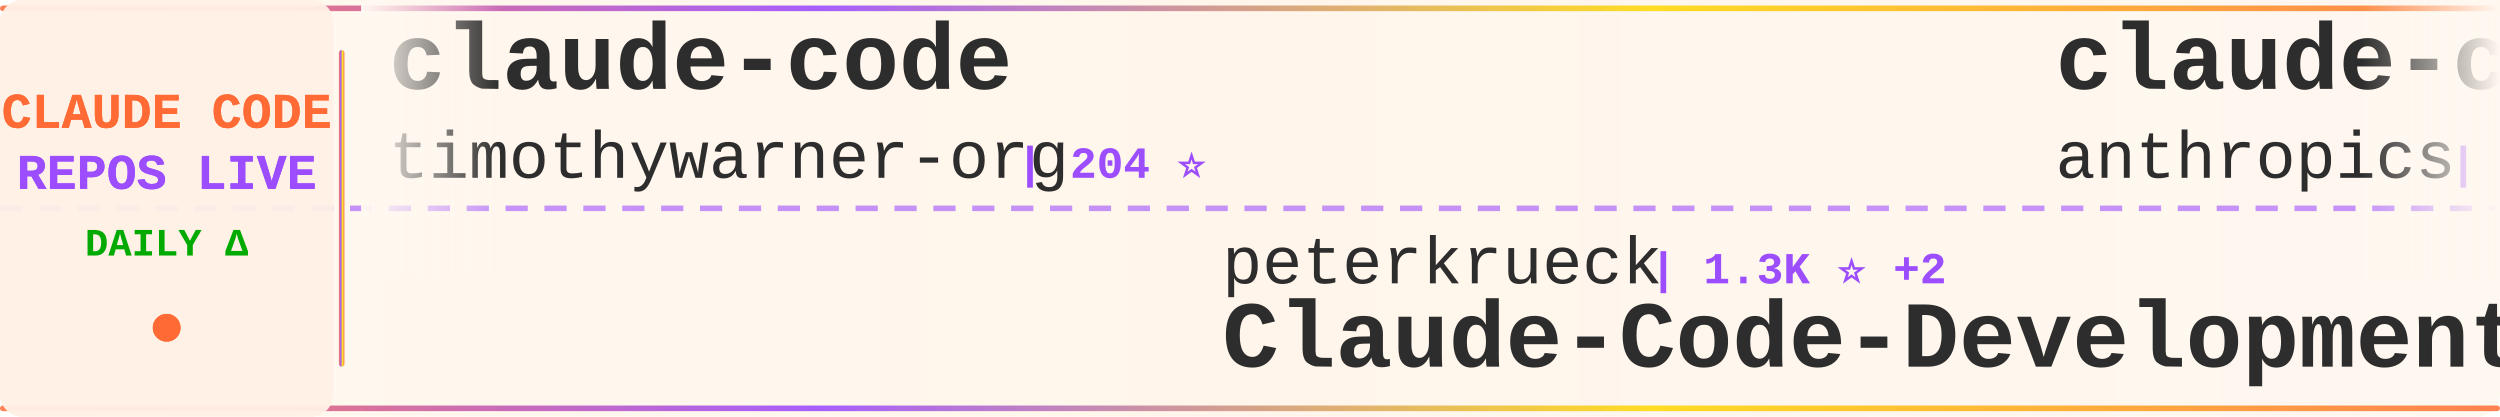
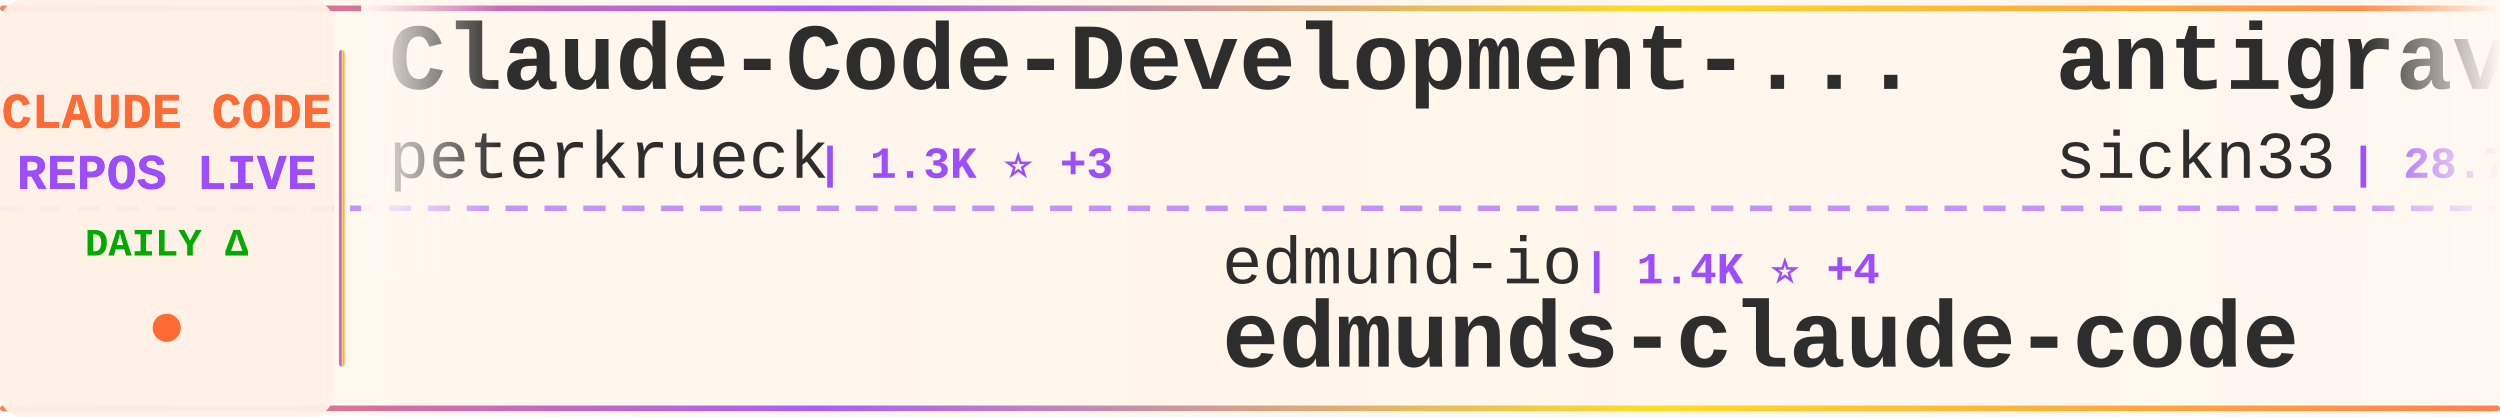
<svg xmlns="http://www.w3.org/2000/svg" width="900" height="150">
  <defs>
    <linearGradient id="tickerBg" x1="0%" y1="0%" x2="100%" y2="0%">
      <stop offset="0%" style="stop-color:#fff8f0;stop-opacity:0.98" />
      <stop offset="50%" style="stop-color:#fff5eb;stop-opacity:1" />
      <stop offset="100%" style="stop-color:#fff8f0;stop-opacity:0.98" />
    </linearGradient>
    <linearGradient id="borderGrad" x1="0%" y1="0%" x2="100%" y2="0%">
      <stop offset="0%" style="stop-color:#FF6B35;stop-opacity:0.85">
        <animate attributeName="stop-opacity" values="0.85;1;0.85" dur="2s" repeatCount="indefinite" />
      </stop>
      <stop offset="33%" style="stop-color:#9C4EFF;stop-opacity:0.9">
        <animate attributeName="stop-opacity" values="0.9;1;0.9" dur="2.2s" repeatCount="indefinite" />
      </stop>
      <stop offset="66%" style="stop-color:#FFD700;stop-opacity:0.85">
        <animate attributeName="stop-opacity" values="0.85;1;0.85" dur="1.8s" repeatCount="indefinite" />
      </stop>
      <stop offset="100%" style="stop-color:#FF6B35;stop-opacity:0.85">
        <animate attributeName="stop-opacity" values="0.85;1;0.85" dur="2s" repeatCount="indefinite" />
      </stop>
    </linearGradient>
    <filter id="textGlow">
      <feGaussianBlur stdDeviation="0.15" result="coloredBlur" />
      <feMerge>
        <feMergeNode in="coloredBlur" />
        <feMergeNode in="SourceGraphic" />
      </feMerge>
    </filter>
    <filter id="metricGlow">
      <feGaussianBlur stdDeviation="0.2" result="coloredBlur" />
      <feMerge>
        <feMergeNode in="coloredBlur" />
        <feMergeNode in="SourceGraphic" />
      </feMerge>
    </filter>
    <linearGradient id="leftFade" x1="0%" y1="0%" x2="100%" y2="0%">
      <stop offset="0%" style="stop-color:#fff8f0;stop-opacity:1" />
      <stop offset="100%" style="stop-color:#fff8f0;stop-opacity:0" />
    </linearGradient>
    <linearGradient id="rightFade" x1="0%" y1="0%" x2="100%" y2="0%">
      <stop offset="0%" style="stop-color:#fff8f0;stop-opacity:0" />
      <stop offset="100%" style="stop-color:#fff8f0;stop-opacity:1" />
    </linearGradient>
  </defs>
  <rect width="900" height="150" fill="url(#tickerBg)" rx="8" />
  <rect x="0" y="2" width="900" height="2" fill="url(#borderGrad)" rx="1" />
  <rect x="0" y="146" width="900" height="2" fill="url(#borderGrad)" rx="1" />
  <line x1="0" y1="75" x2="900" y2="75" stroke="#9C4EFF" stroke-width="2" stroke-dasharray="8 6" opacity="0.6" />
  <rect x="0" y="0" width="120" height="150" fill="#fff0e6" opacity="0.95" rx="8" />
  <text x="60" y="46" font-family="'Courier New', monospace" font-size="18" font-weight="bold" fill="#FF6B35" text-anchor="middle" filter="url(#textGlow)">
    CLAUDE CODE
  </text>
  <text x="60" y="68" font-family="'Courier New', monospace" font-size="18" font-weight="bold" fill="#9C4EFF" text-anchor="middle" filter="url(#textGlow)">
    REPOS LIVE
  </text>
  <text x="60" y="92" font-family="'Courier New', monospace" font-size="14" font-weight="bold" fill="#00aa00" text-anchor="middle">
    DAILY Δ
  </text>
  <circle cx="60" cy="118" r="5" fill="#FF6B35" filter="url(#metricGlow)">
    <animate attributeName="r" values="4;6;4" dur="1.5s" repeatCount="indefinite" />
    <animate attributeName="opacity" values="0.6;1;0.6" dur="1.5s" repeatCount="indefinite" />
  </circle>
  <rect x="122" y="18" width="2" height="114" fill="url(#borderGrad)" rx="1" />
  <clipPath id="tickerClip">
    <rect x="130" y="0" width="770" height="150" />
  </clipPath>
  <g clip-path="url(#tickerClip)">
    <g id="tickerItems">
      <animateTransform attributeName="transform" attributeType="XML" type="translate" from="0 0" to="-3000 0" dur="54s" repeatCount="indefinite" />
      <g transform="translate(0, 0)">
-         <text x="140" y="32" font-family="'Courier New', monospace" font-size="34" font-weight="bold" fill="#2d2d2d">claude-code</text>
-         <text x="140" y="64" font-family="'Courier New', monospace" font-size="24" font-weight="normal" fill="#2d2d2d" opacity="1.0">timothywarner-org</text>
-         <text x="366" y="64" font-family="'Courier New', monospace" font-size="16" font-weight="bold" fill="#9C4EFF"> | 204 ⭐</text>
+         <text x="140" y="32" font-family="'Courier New', monospace" font-size="34" font-weight="bold" fill="#2d2d2d">Claude-Code-Development-...</text>
+         <text x="140" y="64" font-family="'Courier New', monospace" font-size="24" font-weight="normal" fill="#2d2d2d" opacity="1.0">peterkrueck</text>
+         <text x="294" y="64" font-family="'Courier New', monospace" font-size="16" font-weight="bold" fill="#9C4EFF"> | 1.3K ⭐ +3</text>
      </g>
      <g transform="translate(300, 0)">
-         <text x="140" y="102" font-family="'Courier New', monospace" font-size="24" font-weight="normal" fill="#2d2d2d" opacity="1.0">peterkrueck</text>
-         <text x="294" y="102" font-family="'Courier New', monospace" font-size="16" font-weight="bold" fill="#9C4EFF"> | 1.3K ⭐ +2</text>
-         <text x="140" y="132" font-family="'Courier New', monospace" font-size="34" font-weight="bold" fill="#2d2d2d">Claude-Code-Development-...</text>
+         <text x="140" y="102" font-family="'Courier New', monospace" font-size="24" font-weight="normal" fill="#2d2d2d" opacity="1.0">edmund-io</text>
+         <text x="270" y="102" font-family="'Courier New', monospace" font-size="16" font-weight="bold" fill="#9C4EFF"> | 1.4K ⭐ +4</text>
+         <text x="140" y="132" font-family="'Courier New', monospace" font-size="34" font-weight="bold" fill="#2d2d2d">edmunds-claude-code</text>
      </g>
      <g transform="translate(600, 0)">
-         <text x="140" y="32" font-family="'Courier New', monospace" font-size="34" font-weight="bold" fill="#2d2d2d">claude-code</text>
-         <text x="140" y="64" font-family="'Courier New', monospace" font-size="24" font-weight="normal" fill="#2d2d2d" opacity="1.0">anthropics</text>
-         <text x="282" y="64" font-family="'Courier New', monospace" font-size="16" font-weight="bold" fill="#9C4EFF"> | 84.4K ⭐ +386</text>
+         <text x="140" y="32" font-family="'Courier New', monospace" font-size="34" font-weight="bold" fill="#2d2d2d">antigravity-awesome-skil...</text>
+         <text x="140" y="64" font-family="'Courier New', monospace" font-size="24" font-weight="normal" fill="#2d2d2d" opacity="1.0">sickn33</text>
+         <text x="246" y="64" font-family="'Courier New', monospace" font-size="16" font-weight="bold" fill="#9C4EFF"> | 28.7K ⭐ +463</text>
      </g>
      <g transform="translate(900, 0)">
-         <text x="140" y="102" font-family="'Courier New', monospace" font-size="24" font-weight="normal" fill="#2d2d2d" opacity="1.0">anthropics</text>
-         <text x="282" y="102" font-family="'Courier New', monospace" font-size="16" font-weight="bold" fill="#9C4EFF"> | 6.7K ⭐ +26</text>
-         <text x="140" y="132" font-family="'Courier New', monospace" font-size="34" font-weight="bold" fill="#2d2d2d">claude-code-action</text>
+         <text x="140" y="102" font-family="'Courier New', monospace" font-size="24" font-weight="normal" fill="#2d2d2d" opacity="1.0">zhukunpenglinyutong</text>
+         <text x="390" y="102" font-family="'Courier New', monospace" font-size="16" font-weight="bold" fill="#9C4EFF"> | 2.2K ⭐ +23</text>
+         <text x="140" y="132" font-family="'Courier New', monospace" font-size="34" font-weight="bold" fill="#2d2d2d">idea-claude-code-gui</text>
      </g>
      <g transform="translate(1200, 0)">
-         <text x="140" y="32" font-family="'Courier New', monospace" font-size="34" font-weight="bold" fill="#2d2d2d">claude-code-proxy</text>
-         <text x="140" y="64" font-family="'Courier New', monospace" font-size="24" font-weight="normal" fill="#2d2d2d" opacity="1.0">1rgs</text>
-         <text x="210" y="64" font-family="'Courier New', monospace" font-size="16" font-weight="bold" fill="#9C4EFF"> | 3.3K ⭐ +3</text>
+         <text x="140" y="32" font-family="'Courier New', monospace" font-size="34" font-weight="bold" fill="#2d2d2d">ClaudeCodeAgents</text>
+         <text x="140" y="64" font-family="'Courier New', monospace" font-size="24" font-weight="normal" fill="#2d2d2d" opacity="1.0">darcyegb</text>
+         <text x="258" y="64" font-family="'Courier New', monospace" font-size="16" font-weight="bold" fill="#9C4EFF"> | 632 ⭐ +2</text>
      </g>
      <g transform="translate(1500, 0)">
-         <text x="140" y="102" font-family="'Courier New', monospace" font-size="24" font-weight="normal" fill="#2d2d2d" opacity="1.0">JessyTsui</text>
-         <text x="270" y="102" font-family="'Courier New', monospace" font-size="16" font-weight="bold" fill="#9C4EFF"> | 1.2K ⭐ +2</text>
-         <text x="140" y="132" font-family="'Courier New', monospace" font-size="34" font-weight="bold" fill="#2d2d2d">Claude-Code-Remote</text>
+         <text x="140" y="102" font-family="'Courier New', monospace" font-size="24" font-weight="normal" fill="#2d2d2d" opacity="1.0">lyconear</text>
+         <text x="258" y="102" font-family="'Courier New', monospace" font-size="16" font-weight="bold" fill="#9C4EFF"> | 4 ⭐</text>
+         <text x="140" y="132" font-family="'Courier New', monospace" font-size="34" font-weight="bold" fill="#2d2d2d">Claude-Code</text>
      </g>
      <g transform="translate(1800, 0)">
-         <text x="140" y="32" font-family="'Courier New', monospace" font-size="34" font-weight="bold" fill="#2d2d2d">claude-code-engineering</text>
-         <text x="140" y="64" font-family="'Courier New', monospace" font-size="24" font-weight="normal" fill="#2d2d2d" opacity="1.0">huangjia2019</text>
-         <text x="306" y="64" font-family="'Courier New', monospace" font-size="16" font-weight="bold" fill="#9C4EFF"> | 333 ⭐ +7</text>
+         <text x="140" y="32" font-family="'Courier New', monospace" font-size="34" font-weight="bold" fill="#2d2d2d">claude-code-settings</text>
+         <text x="140" y="64" font-family="'Courier New', monospace" font-size="24" font-weight="normal" fill="#2d2d2d" opacity="1.0">feiskyer</text>
+         <text x="258" y="64" font-family="'Courier New', monospace" font-size="16" font-weight="bold" fill="#9C4EFF"> | 1.4K ⭐ +4</text>
      </g>
      <g transform="translate(2100, 0)">
-         <text x="140" y="102" font-family="'Courier New', monospace" font-size="24" font-weight="normal" fill="#2d2d2d" opacity="1.0">cixingguangming55555</text>
-         <text x="402" y="102" font-family="'Courier New', monospace" font-size="16" font-weight="bold" fill="#9C4EFF"> | 2.5K ⭐</text>
-         <text x="140" y="132" font-family="'Courier New', monospace" font-size="34" font-weight="bold" fill="#2d2d2d">wechat-bot</text>
+         <text x="140" y="102" font-family="'Courier New', monospace" font-size="24" font-weight="normal" fill="#2d2d2d" opacity="1.0">diet103</text>
+         <text x="246" y="102" font-family="'Courier New', monospace" font-size="16" font-weight="bold" fill="#9C4EFF"> | 9.4K ⭐ +9</text>
+         <text x="140" y="132" font-family="'Courier New', monospace" font-size="34" font-weight="bold" fill="#2d2d2d">claude-code-infrastructu...</text>
      </g>
      <g transform="translate(2400, 0)">
-         <text x="140" y="32" font-family="'Courier New', monospace" font-size="34" font-weight="bold" fill="#2d2d2d">claude-code-infrastructu...</text>
-         <text x="140" y="64" font-family="'Courier New', monospace" font-size="24" font-weight="normal" fill="#2d2d2d" opacity="1.0">diet103</text>
-         <text x="246" y="64" font-family="'Courier New', monospace" font-size="16" font-weight="bold" fill="#9C4EFF"> | 9.4K ⭐ +9</text>
+         <text x="140" y="32" font-family="'Courier New', monospace" font-size="34" font-weight="bold" fill="#2d2d2d">happy</text>
+         <text x="140" y="64" font-family="'Courier New', monospace" font-size="24" font-weight="normal" fill="#2d2d2d" opacity="1.0">slopus</text>
+         <text x="234" y="64" font-family="'Courier New', monospace" font-size="16" font-weight="bold" fill="#9C4EFF"> | 16.7K ⭐ +111</text>
      </g>
      <g transform="translate(2700, 0)">
-         <text x="140" y="102" font-family="'Courier New', monospace" font-size="24" font-weight="normal" fill="#2d2d2d" opacity="1.0">anthropics</text>
-         <text x="282" y="102" font-family="'Courier New', monospace" font-size="16" font-weight="bold" fill="#9C4EFF"> | 739 ⭐ +9</text>
-         <text x="140" y="132" font-family="'Courier New', monospace" font-size="34" font-weight="bold" fill="#2d2d2d">claude-code-base-action</text>
+         <text x="140" y="102" font-family="'Courier New', monospace" font-size="24" font-weight="normal" fill="#2d2d2d" opacity="1.0">disler</text>
+         <text x="234" y="102" font-family="'Courier New', monospace" font-size="16" font-weight="bold" fill="#9C4EFF"> | 577 ⭐ +6</text>
+         <text x="140" y="132" font-family="'Courier New', monospace" font-size="34" font-weight="bold" fill="#2d2d2d">pi-vs-claude-code</text>
      </g>
      <g transform="translate(3000, 0)">
-         <text x="140" y="32" font-family="'Courier New', monospace" font-size="34" font-weight="bold" fill="#2d2d2d">claude-code</text>
-         <text x="140" y="64" font-family="'Courier New', monospace" font-size="24" font-weight="normal" fill="#2d2d2d" opacity="1.0">timothywarner-org</text>
-         <text x="366" y="64" font-family="'Courier New', monospace" font-size="16" font-weight="bold" fill="#9C4EFF"> | 204 ⭐</text>
+         <text x="140" y="32" font-family="'Courier New', monospace" font-size="34" font-weight="bold" fill="#2d2d2d">Claude-Code-Development-...</text>
+         <text x="140" y="64" font-family="'Courier New', monospace" font-size="24" font-weight="normal" fill="#2d2d2d" opacity="1.0">peterkrueck</text>
+         <text x="294" y="64" font-family="'Courier New', monospace" font-size="16" font-weight="bold" fill="#9C4EFF"> | 1.3K ⭐ +3</text>
      </g>
      <g transform="translate(3300, 0)">
-         <text x="140" y="102" font-family="'Courier New', monospace" font-size="24" font-weight="normal" fill="#2d2d2d" opacity="1.0">peterkrueck</text>
-         <text x="294" y="102" font-family="'Courier New', monospace" font-size="16" font-weight="bold" fill="#9C4EFF"> | 1.3K ⭐ +2</text>
-         <text x="140" y="132" font-family="'Courier New', monospace" font-size="34" font-weight="bold" fill="#2d2d2d">Claude-Code-Development-...</text>
+         <text x="140" y="102" font-family="'Courier New', monospace" font-size="24" font-weight="normal" fill="#2d2d2d" opacity="1.0">edmund-io</text>
+         <text x="270" y="102" font-family="'Courier New', monospace" font-size="16" font-weight="bold" fill="#9C4EFF"> | 1.4K ⭐ +4</text>
+         <text x="140" y="132" font-family="'Courier New', monospace" font-size="34" font-weight="bold" fill="#2d2d2d">edmunds-claude-code</text>
      </g>
      <g transform="translate(3600, 0)">
-         <text x="140" y="32" font-family="'Courier New', monospace" font-size="34" font-weight="bold" fill="#2d2d2d">claude-code</text>
-         <text x="140" y="64" font-family="'Courier New', monospace" font-size="24" font-weight="normal" fill="#2d2d2d" opacity="1.0">anthropics</text>
-         <text x="282" y="64" font-family="'Courier New', monospace" font-size="16" font-weight="bold" fill="#9C4EFF"> | 84.4K ⭐ +386</text>
+         <text x="140" y="32" font-family="'Courier New', monospace" font-size="34" font-weight="bold" fill="#2d2d2d">antigravity-awesome-skil...</text>
+         <text x="140" y="64" font-family="'Courier New', monospace" font-size="24" font-weight="normal" fill="#2d2d2d" opacity="1.0">sickn33</text>
+         <text x="246" y="64" font-family="'Courier New', monospace" font-size="16" font-weight="bold" fill="#9C4EFF"> | 28.7K ⭐ +463</text>
      </g>
      <g transform="translate(3900, 0)">
-         <text x="140" y="102" font-family="'Courier New', monospace" font-size="24" font-weight="normal" fill="#2d2d2d" opacity="1.0">anthropics</text>
-         <text x="282" y="102" font-family="'Courier New', monospace" font-size="16" font-weight="bold" fill="#9C4EFF"> | 6.7K ⭐ +26</text>
-         <text x="140" y="132" font-family="'Courier New', monospace" font-size="34" font-weight="bold" fill="#2d2d2d">claude-code-action</text>
+         <text x="140" y="102" font-family="'Courier New', monospace" font-size="24" font-weight="normal" fill="#2d2d2d" opacity="1.0">zhukunpenglinyutong</text>
+         <text x="390" y="102" font-family="'Courier New', monospace" font-size="16" font-weight="bold" fill="#9C4EFF"> | 2.2K ⭐ +23</text>
+         <text x="140" y="132" font-family="'Courier New', monospace" font-size="34" font-weight="bold" fill="#2d2d2d">idea-claude-code-gui</text>
      </g>
    </g>
  </g>
  <rect x="130" y="0" width="50" height="100" fill="url(#leftFade)" />
  <rect x="850" y="0" width="50" height="100" fill="url(#rightFade)" />
</svg>
